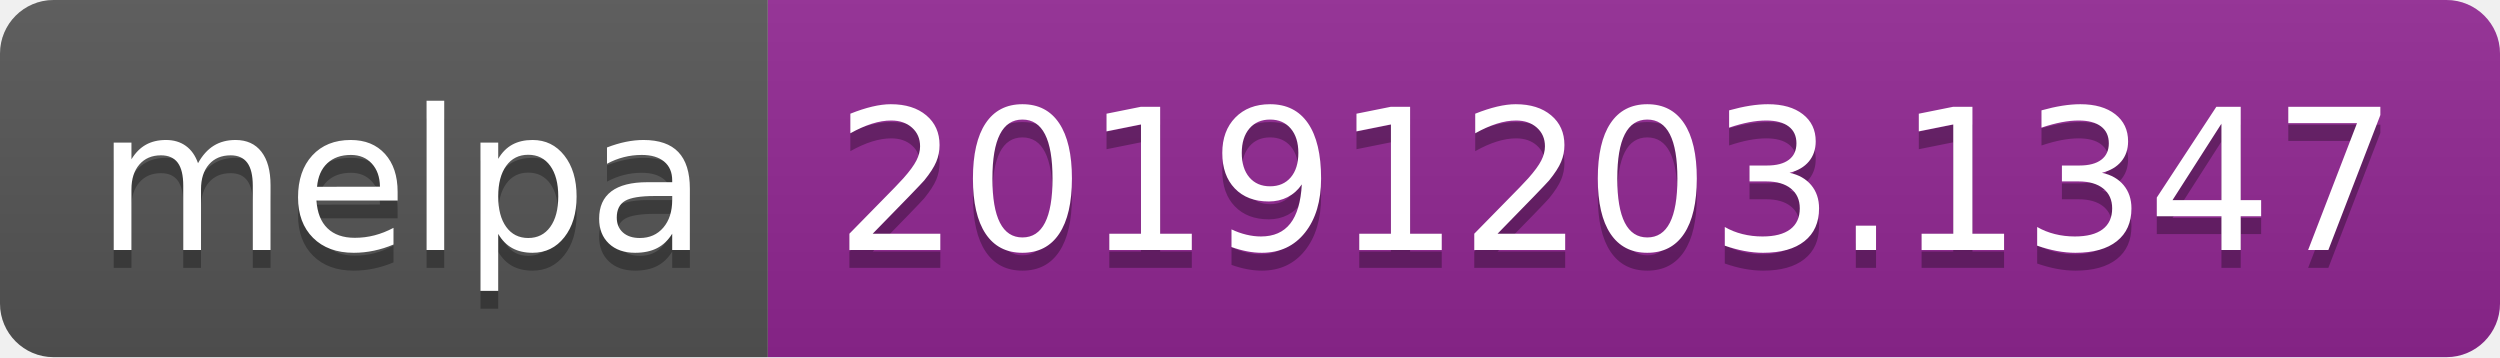
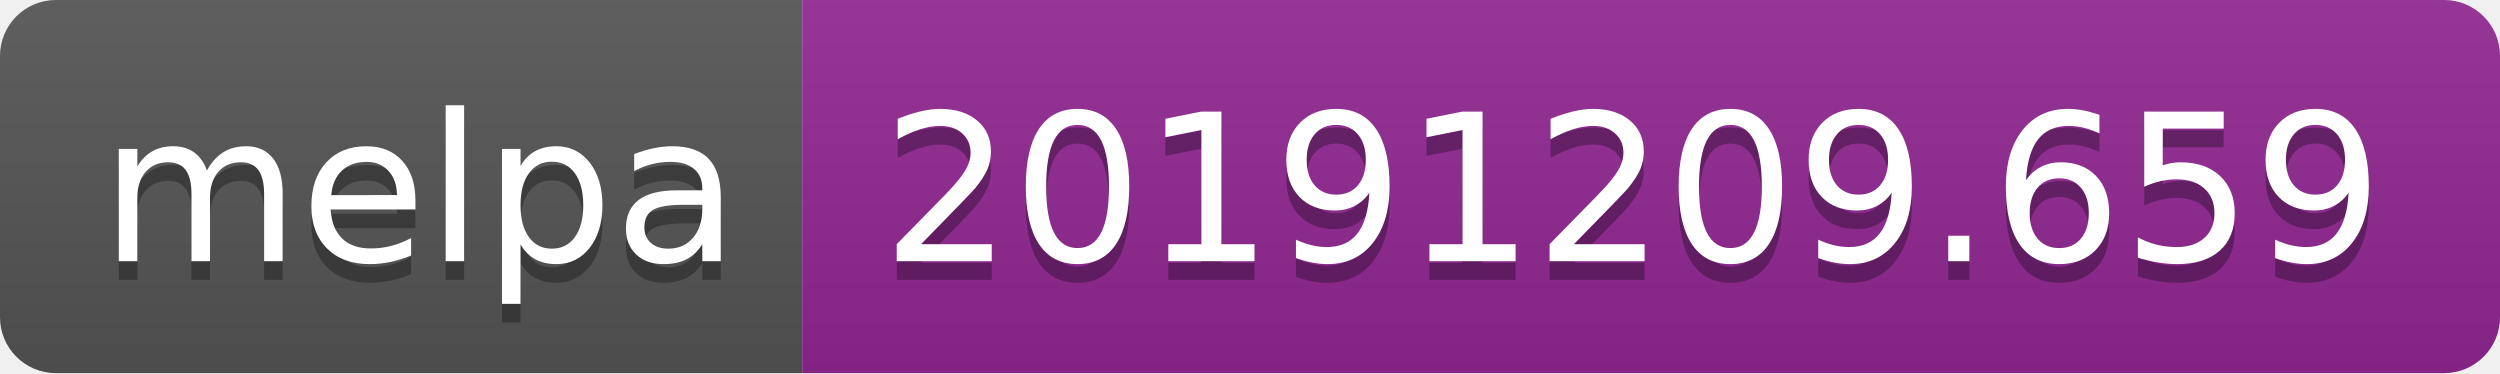
- <svg xmlns="http://www.w3.org/2000/svg" width="140" height="20">
+ <svg xmlns="http://www.w3.org/2000/svg" width="134" height="20">
  <linearGradient id="b" x2="0" y2="100%">
    <stop offset="0" stop-color="#bbb" stop-opacity=".1" />
    <stop offset="1" stop-opacity=".1" />
  </linearGradient>
  <clipPath id="a">
-     <rect width="140" height="20" rx="3" fill="#fff" />
+     <rect width="134" height="20" rx="3" fill="#fff" />
  </clipPath>
  <g clip-path="url(#a)">
    <path fill="#555" d="M0 0h43v20H0z" />
-     <path fill="#922793" d="M43 0h97v20H43z" />
-     <path fill="url(#b)" d="M0 0h140v20H0z" />
+     <path fill="#922793" d="M43 0h91v20H43z" />
+     <path fill="url(#b)" d="M0 0h134v20H0z" />
  </g>
  <g fill="#fff" text-anchor="middle" font-family="DejaVu Sans,Verdana,Geneva,sans-serif" font-size="110">
    <text x="225" y="150" fill="#010101" fill-opacity=".3" transform="scale(.1)" textLength="330">melpa</text>
    <text x="225" y="140" transform="scale(.1)" textLength="330">melpa</text>
-     <text x="905" y="150" fill="#010101" fill-opacity=".3" transform="scale(.1)" textLength="870">20191203.1347</text>
-     <text x="905" y="140" transform="scale(.1)" textLength="870">20191203.1347</text>
+     <text x="875" y="150" fill="#010101" fill-opacity=".3" transform="scale(.1)" textLength="810">20191209.659</text>
+     <text x="875" y="140" transform="scale(.1)" textLength="810">20191209.659</text>
  </g>
</svg>
